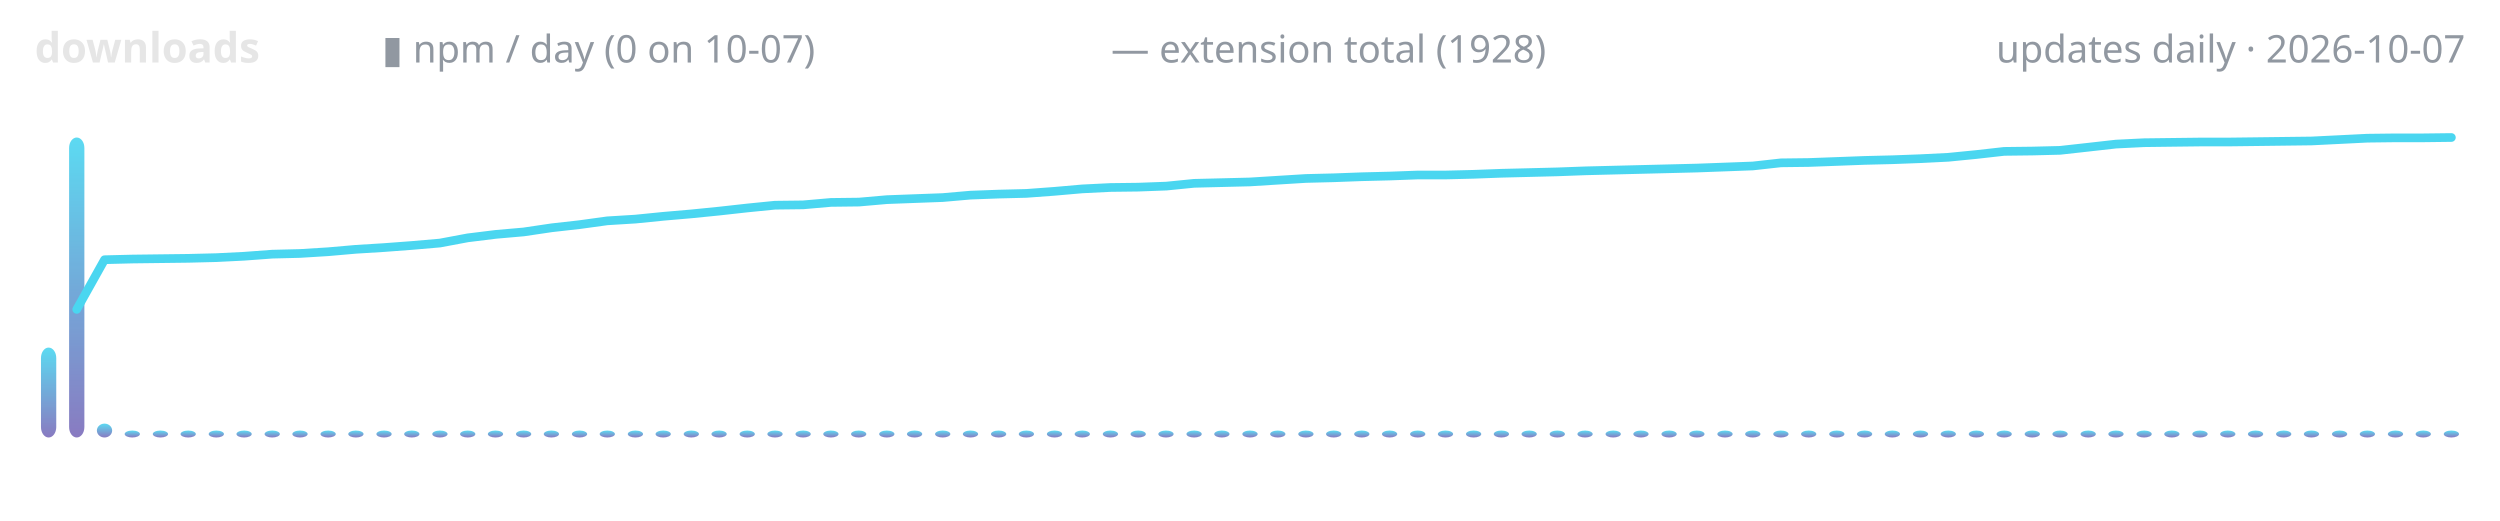
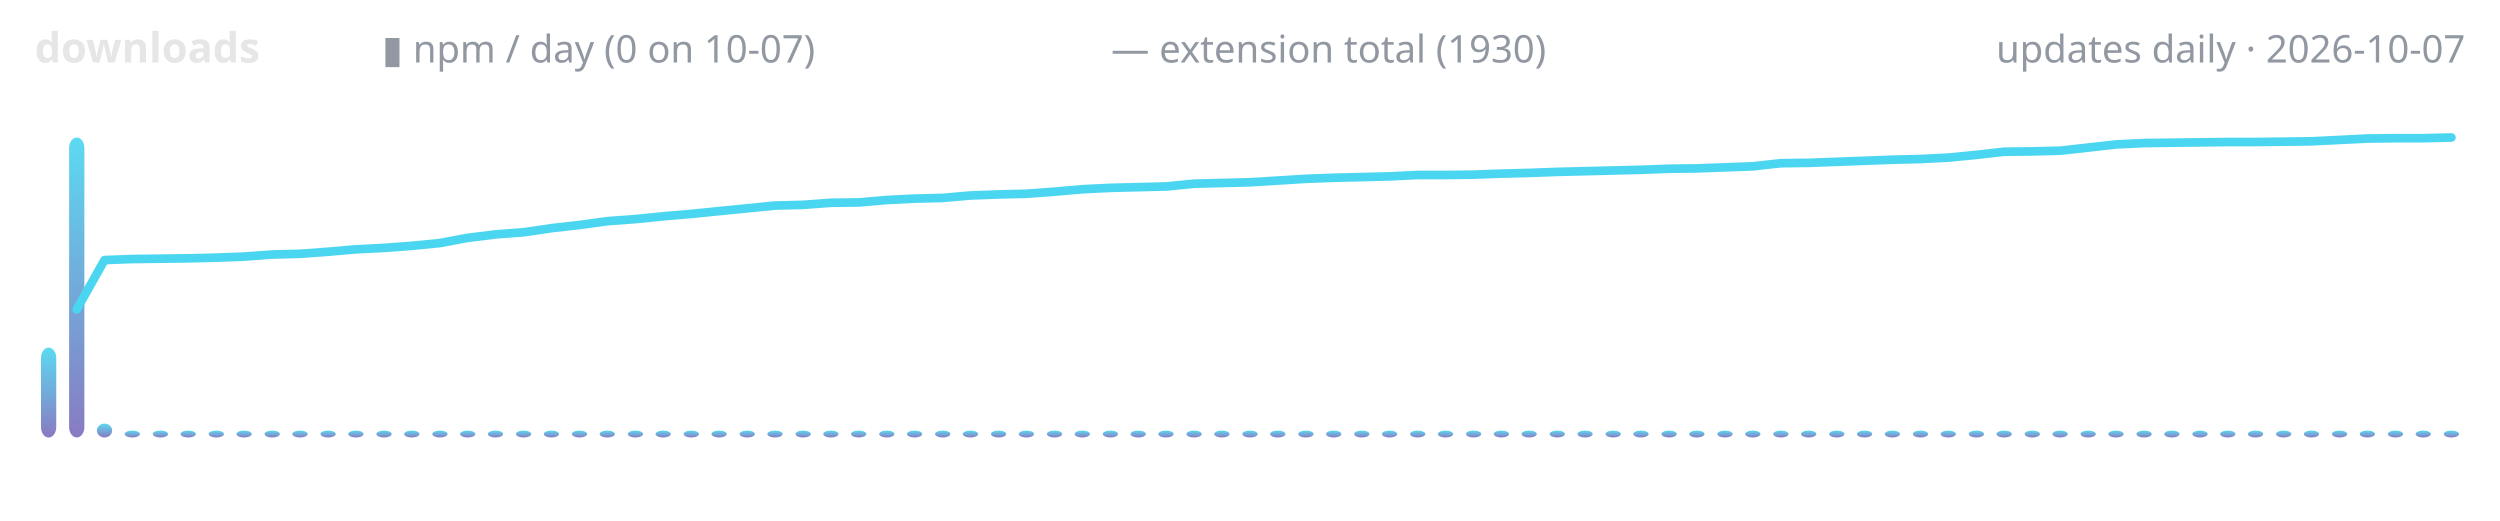
<svg xmlns="http://www.w3.org/2000/svg" width="720" height="150" viewBox="0 0 720 150" role="img" aria-label="lodestone downloads over time">
  <defs>
    <linearGradient id="g" x1="0" y1="1" x2="0" y2="0">
      <stop offset="0" stop-color="#7c6cba" />
      <stop offset="1" stop-color="#4ad6f0" />
    </linearGradient>
  </defs>
  <text x="10" y="18" font-family="ui-sans-serif,system-ui,sans-serif" font-size="12" font-weight="600" fill="#e6e6e6" text-anchor="start">downloads</text>
  <text x="110" y="18" font-family="ui-sans-serif,system-ui,sans-serif" font-size="11" font-weight="400" fill="#9198a1" text-anchor="start">▮ npm / day (0 on 10-07)</text>
-   <text x="320" y="18" font-family="ui-sans-serif,system-ui,sans-serif" font-size="11" font-weight="400" fill="#9198a1" text-anchor="start">— extension total (1928)</text>
+   <text x="320" y="18" font-family="ui-sans-serif,system-ui,sans-serif" font-size="11" font-weight="400" fill="#9198a1" text-anchor="start">— extension total (1930)</text>
  <text x="710" y="18" font-family="ui-sans-serif,system-ui,sans-serif" font-size="11" font-weight="400" fill="#9198a1" text-anchor="end">updates daily · 2026-10-07</text>
  <rect x="11.8" y="100.1" width="4.4" height="25.9" rx="3" fill="url(#g)" opacity="0.9" />
  <rect x="19.9" y="39.6" width="4.4" height="86.4" rx="3" fill="url(#g)" opacity="0.9" />
  <rect x="27.9" y="122.0" width="4.4" height="4.0" rx="3" fill="url(#g)" opacity="0.9" />
  <rect x="35.9" y="124.0" width="4.4" height="2.0" rx="3" fill="url(#g)" opacity="0.9" />
  <rect x="44.0" y="124.0" width="4.4" height="2.0" rx="3" fill="url(#g)" opacity="0.9" />
  <rect x="52.0" y="124.0" width="4.4" height="2.0" rx="3" fill="url(#g)" opacity="0.9" />
  <rect x="60.1" y="124.0" width="4.4" height="2.0" rx="3" fill="url(#g)" opacity="0.9" />
  <rect x="68.1" y="124.0" width="4.4" height="2.0" rx="3" fill="url(#g)" opacity="0.9" />
  <rect x="76.2" y="124.0" width="4.4" height="2.0" rx="3" fill="url(#g)" opacity="0.9" />
  <rect x="84.2" y="124.0" width="4.4" height="2.0" rx="3" fill="url(#g)" opacity="0.9" />
  <rect x="92.3" y="124.0" width="4.4" height="2.0" rx="3" fill="url(#g)" opacity="0.9" />
  <rect x="100.3" y="124.0" width="4.4" height="2.0" rx="3" fill="url(#g)" opacity="0.9" />
  <rect x="108.4" y="124.0" width="4.4" height="2.0" rx="3" fill="url(#g)" opacity="0.9" />
  <rect x="116.4" y="124.0" width="4.4" height="2.0" rx="3" fill="url(#g)" opacity="0.9" />
  <rect x="124.5" y="124.0" width="4.4" height="2.0" rx="3" fill="url(#g)" opacity="0.9" />
  <rect x="132.5" y="124.0" width="4.4" height="2.0" rx="3" fill="url(#g)" opacity="0.9" />
  <rect x="140.5" y="124.0" width="4.4" height="2.0" rx="3" fill="url(#g)" opacity="0.9" />
  <rect x="148.6" y="124.0" width="4.4" height="2.0" rx="3" fill="url(#g)" opacity="0.9" />
  <rect x="156.6" y="124.0" width="4.4" height="2.0" rx="3" fill="url(#g)" opacity="0.9" />
  <rect x="164.7" y="124.0" width="4.4" height="2.0" rx="3" fill="url(#g)" opacity="0.9" />
  <rect x="172.7" y="124.0" width="4.4" height="2.0" rx="3" fill="url(#g)" opacity="0.9" />
  <rect x="180.8" y="124.0" width="4.4" height="2.0" rx="3" fill="url(#g)" opacity="0.9" />
  <rect x="188.8" y="124.0" width="4.4" height="2.0" rx="3" fill="url(#g)" opacity="0.9" />
  <rect x="196.9" y="124.0" width="4.4" height="2.0" rx="3" fill="url(#g)" opacity="0.9" />
  <rect x="204.9" y="124.0" width="4.4" height="2.0" rx="3" fill="url(#g)" opacity="0.9" />
  <rect x="213.0" y="124.0" width="4.4" height="2.0" rx="3" fill="url(#g)" opacity="0.9" />
  <rect x="221.0" y="124.0" width="4.4" height="2.0" rx="3" fill="url(#g)" opacity="0.9" />
  <rect x="229.1" y="124.0" width="4.4" height="2.0" rx="3" fill="url(#g)" opacity="0.9" />
  <rect x="237.1" y="124.0" width="4.4" height="2.0" rx="3" fill="url(#g)" opacity="0.9" />
  <rect x="245.1" y="124.0" width="4.4" height="2.0" rx="3" fill="url(#g)" opacity="0.9" />
  <rect x="253.2" y="124.0" width="4.4" height="2.0" rx="3" fill="url(#g)" opacity="0.9" />
  <rect x="261.2" y="124.0" width="4.4" height="2.0" rx="3" fill="url(#g)" opacity="0.9" />
  <rect x="269.3" y="124.0" width="4.4" height="2.0" rx="3" fill="url(#g)" opacity="0.9" />
  <rect x="277.3" y="124.0" width="4.4" height="2.0" rx="3" fill="url(#g)" opacity="0.9" />
  <rect x="285.4" y="124.0" width="4.4" height="2.0" rx="3" fill="url(#g)" opacity="0.9" />
  <rect x="293.4" y="124.0" width="4.4" height="2.0" rx="3" fill="url(#g)" opacity="0.9" />
  <rect x="301.5" y="124.0" width="4.4" height="2.0" rx="3" fill="url(#g)" opacity="0.9" />
  <rect x="309.5" y="124.0" width="4.4" height="2.0" rx="3" fill="url(#g)" opacity="0.9" />
  <rect x="317.6" y="124.0" width="4.4" height="2.0" rx="3" fill="url(#g)" opacity="0.9" />
  <rect x="325.6" y="124.0" width="4.4" height="2.0" rx="3" fill="url(#g)" opacity="0.9" />
  <rect x="333.6" y="124.0" width="4.4" height="2.0" rx="3" fill="url(#g)" opacity="0.9" />
  <rect x="341.7" y="124.0" width="4.4" height="2.0" rx="3" fill="url(#g)" opacity="0.9" />
  <rect x="349.7" y="124.0" width="4.4" height="2.0" rx="3" fill="url(#g)" opacity="0.9" />
  <rect x="357.8" y="124.0" width="4.4" height="2.0" rx="3" fill="url(#g)" opacity="0.9" />
  <rect x="365.8" y="124.0" width="4.4" height="2.0" rx="3" fill="url(#g)" opacity="0.9" />
  <rect x="373.9" y="124.0" width="4.4" height="2.0" rx="3" fill="url(#g)" opacity="0.9" />
  <rect x="381.9" y="124.0" width="4.4" height="2.0" rx="3" fill="url(#g)" opacity="0.9" />
  <rect x="390.0" y="124.0" width="4.4" height="2.0" rx="3" fill="url(#g)" opacity="0.9" />
  <rect x="398.0" y="124.0" width="4.4" height="2.0" rx="3" fill="url(#g)" opacity="0.9" />
  <rect x="406.1" y="124.0" width="4.4" height="2.0" rx="3" fill="url(#g)" opacity="0.9" />
  <rect x="414.1" y="124.0" width="4.4" height="2.0" rx="3" fill="url(#g)" opacity="0.9" />
  <rect x="422.2" y="124.0" width="4.4" height="2.0" rx="3" fill="url(#g)" opacity="0.9" />
  <rect x="430.2" y="124.0" width="4.4" height="2.0" rx="3" fill="url(#g)" opacity="0.9" />
  <rect x="438.2" y="124.0" width="4.4" height="2.0" rx="3" fill="url(#g)" opacity="0.9" />
  <rect x="446.3" y="124.0" width="4.4" height="2.0" rx="3" fill="url(#g)" opacity="0.9" />
  <rect x="454.3" y="124.0" width="4.4" height="2.0" rx="3" fill="url(#g)" opacity="0.9" />
  <rect x="462.4" y="124.0" width="4.4" height="2.0" rx="3" fill="url(#g)" opacity="0.9" />
  <rect x="470.4" y="124.0" width="4.4" height="2.0" rx="3" fill="url(#g)" opacity="0.9" />
  <rect x="478.5" y="124.0" width="4.4" height="2.0" rx="3" fill="url(#g)" opacity="0.9" />
  <rect x="486.5" y="124.0" width="4.4" height="2.0" rx="3" fill="url(#g)" opacity="0.9" />
  <rect x="494.6" y="124.0" width="4.4" height="2.0" rx="3" fill="url(#g)" opacity="0.9" />
  <rect x="502.6" y="124.0" width="4.4" height="2.0" rx="3" fill="url(#g)" opacity="0.9" />
  <rect x="510.7" y="124.0" width="4.4" height="2.0" rx="3" fill="url(#g)" opacity="0.9" />
  <rect x="518.7" y="124.0" width="4.4" height="2.0" rx="3" fill="url(#g)" opacity="0.9" />
  <rect x="526.8" y="124.0" width="4.4" height="2.0" rx="3" fill="url(#g)" opacity="0.9" />
  <rect x="534.8" y="124.0" width="4.4" height="2.0" rx="3" fill="url(#g)" opacity="0.9" />
  <rect x="542.8" y="124.0" width="4.4" height="2.0" rx="3" fill="url(#g)" opacity="0.9" />
  <rect x="550.9" y="124.0" width="4.4" height="2.0" rx="3" fill="url(#g)" opacity="0.9" />
  <rect x="558.9" y="124.0" width="4.4" height="2.0" rx="3" fill="url(#g)" opacity="0.9" />
  <rect x="567.0" y="124.0" width="4.4" height="2.0" rx="3" fill="url(#g)" opacity="0.9" />
  <rect x="575.0" y="124.0" width="4.4" height="2.0" rx="3" fill="url(#g)" opacity="0.9" />
  <rect x="583.1" y="124.0" width="4.4" height="2.0" rx="3" fill="url(#g)" opacity="0.9" />
  <rect x="591.1" y="124.0" width="4.4" height="2.0" rx="3" fill="url(#g)" opacity="0.9" />
  <rect x="599.2" y="124.0" width="4.4" height="2.0" rx="3" fill="url(#g)" opacity="0.9" />
  <rect x="607.2" y="124.0" width="4.4" height="2.0" rx="3" fill="url(#g)" opacity="0.9" />
  <rect x="615.3" y="124.0" width="4.4" height="2.0" rx="3" fill="url(#g)" opacity="0.9" />
  <rect x="623.3" y="124.0" width="4.4" height="2.0" rx="3" fill="url(#g)" opacity="0.9" />
  <rect x="631.4" y="124.0" width="4.4" height="2.0" rx="3" fill="url(#g)" opacity="0.9" />
  <rect x="639.4" y="124.0" width="4.4" height="2.0" rx="3" fill="url(#g)" opacity="0.9" />
  <rect x="647.4" y="124.0" width="4.4" height="2.0" rx="3" fill="url(#g)" opacity="0.9" />
  <rect x="655.5" y="124.0" width="4.4" height="2.0" rx="3" fill="url(#g)" opacity="0.9" />
  <rect x="663.5" y="124.0" width="4.4" height="2.0" rx="3" fill="url(#g)" opacity="0.9" />
  <rect x="671.6" y="124.0" width="4.4" height="2.0" rx="3" fill="url(#g)" opacity="0.9" />
  <rect x="679.6" y="124.0" width="4.4" height="2.0" rx="3" fill="url(#g)" opacity="0.9" />
  <rect x="687.7" y="124.0" width="4.4" height="2.0" rx="3" fill="url(#g)" opacity="0.9" />
  <rect x="695.7" y="124.0" width="4.4" height="2.0" rx="3" fill="url(#g)" opacity="0.9" />
  <rect x="703.8" y="124.0" width="4.4" height="2.0" rx="3" fill="url(#g)" opacity="0.9" />
-   <polyline points="22.1,89.1 30.1,74.8 38.2,74.6 46.2,74.5 54.3,74.4 62.3,74.2 70.3,73.8 78.4,73.2 86.4,73.0 94.5,72.5 102.5,71.8 110.6,71.3 118.6,70.7 126.7,70.0 134.7,68.5 142.8,67.5 150.8,66.8 158.9,65.6 166.9,64.7 174.9,63.6 183.0,63.1 191.0,62.3 199.1,61.6 207.1,60.8 215.2,59.9 223.2,59.1 231.3,59.0 239.3,58.3 247.4,58.2 255.4,57.5 263.4,57.2 271.5,56.9 279.5,56.2 287.6,55.9 295.6,55.7 303.7,55.1 311.7,54.4 319.8,54.0 327.8,53.9 335.9,53.6 343.9,52.8 352.0,52.6 360.0,52.4 368.0,51.9 376.1,51.4 384.1,51.2 392.2,50.9 400.2,50.7 408.3,50.4 416.3,50.4 424.4,50.2 432.4,49.9 440.5,49.7 448.5,49.5 456.6,49.2 464.6,49.0 472.6,48.8 480.7,48.6 488.7,48.4 496.8,48.1 504.8,47.8 512.9,46.9 520.9,46.8 529.0,46.5 537.0,46.2 545.1,46.0 553.1,45.7 561.1,45.3 569.2,44.5 577.2,43.6 585.3,43.5 593.3,43.3 601.4,42.4 609.4,41.5 617.5,41.1 625.5,41.0 633.6,40.9 641.6,40.9 649.7,40.8 657.7,40.7 665.7,40.6 673.8,40.2 681.8,39.8 689.9,39.7 697.9,39.7 706.0,39.6" fill="none" stroke="#4ad6f0" stroke-width="2.5" stroke-linecap="round" stroke-linejoin="round" />
+   <polyline points="22.1,89.1 30.1,74.9 38.2,74.6 46.2,74.5 54.3,74.4 62.3,74.2 70.3,73.9 78.4,73.3 86.4,73.1 94.5,72.5 102.5,71.8 110.6,71.4 118.6,70.8 126.7,70.0 134.7,68.5 142.8,67.5 150.8,66.9 158.9,65.7 166.9,64.8 174.9,63.7 183.0,63.1 191.0,62.3 199.1,61.6 207.1,60.8 215.2,60.0 223.2,59.2 231.3,59.0 239.3,58.4 247.4,58.3 255.4,57.6 263.4,57.2 271.5,57.0 279.5,56.3 287.6,56.0 295.6,55.8 303.7,55.2 311.7,54.5 319.8,54.1 327.8,53.9 335.9,53.7 343.9,52.9 352.0,52.7 360.0,52.5 368.0,52.0 376.1,51.5 384.1,51.2 392.2,51.0 400.2,50.8 408.3,50.4 416.3,50.4 424.4,50.3 432.4,50.0 440.5,49.8 448.5,49.5 456.6,49.3 464.6,49.1 472.6,48.9 480.7,48.6 488.7,48.5 496.8,48.2 504.8,47.9 512.9,47.0 520.9,46.9 529.0,46.6 537.0,46.3 545.1,46.0 553.1,45.8 561.1,45.4 569.2,44.6 577.2,43.7 585.3,43.6 593.3,43.4 601.4,42.5 609.4,41.6 617.5,41.2 625.5,41.1 633.6,41.0 641.6,40.9 649.7,40.9 657.7,40.8 665.7,40.7 673.8,40.3 681.8,39.9 689.9,39.8 697.9,39.8 706.0,39.6" fill="none" stroke="#4ad6f0" stroke-width="2.5" stroke-linecap="round" stroke-linejoin="round" />
</svg>
